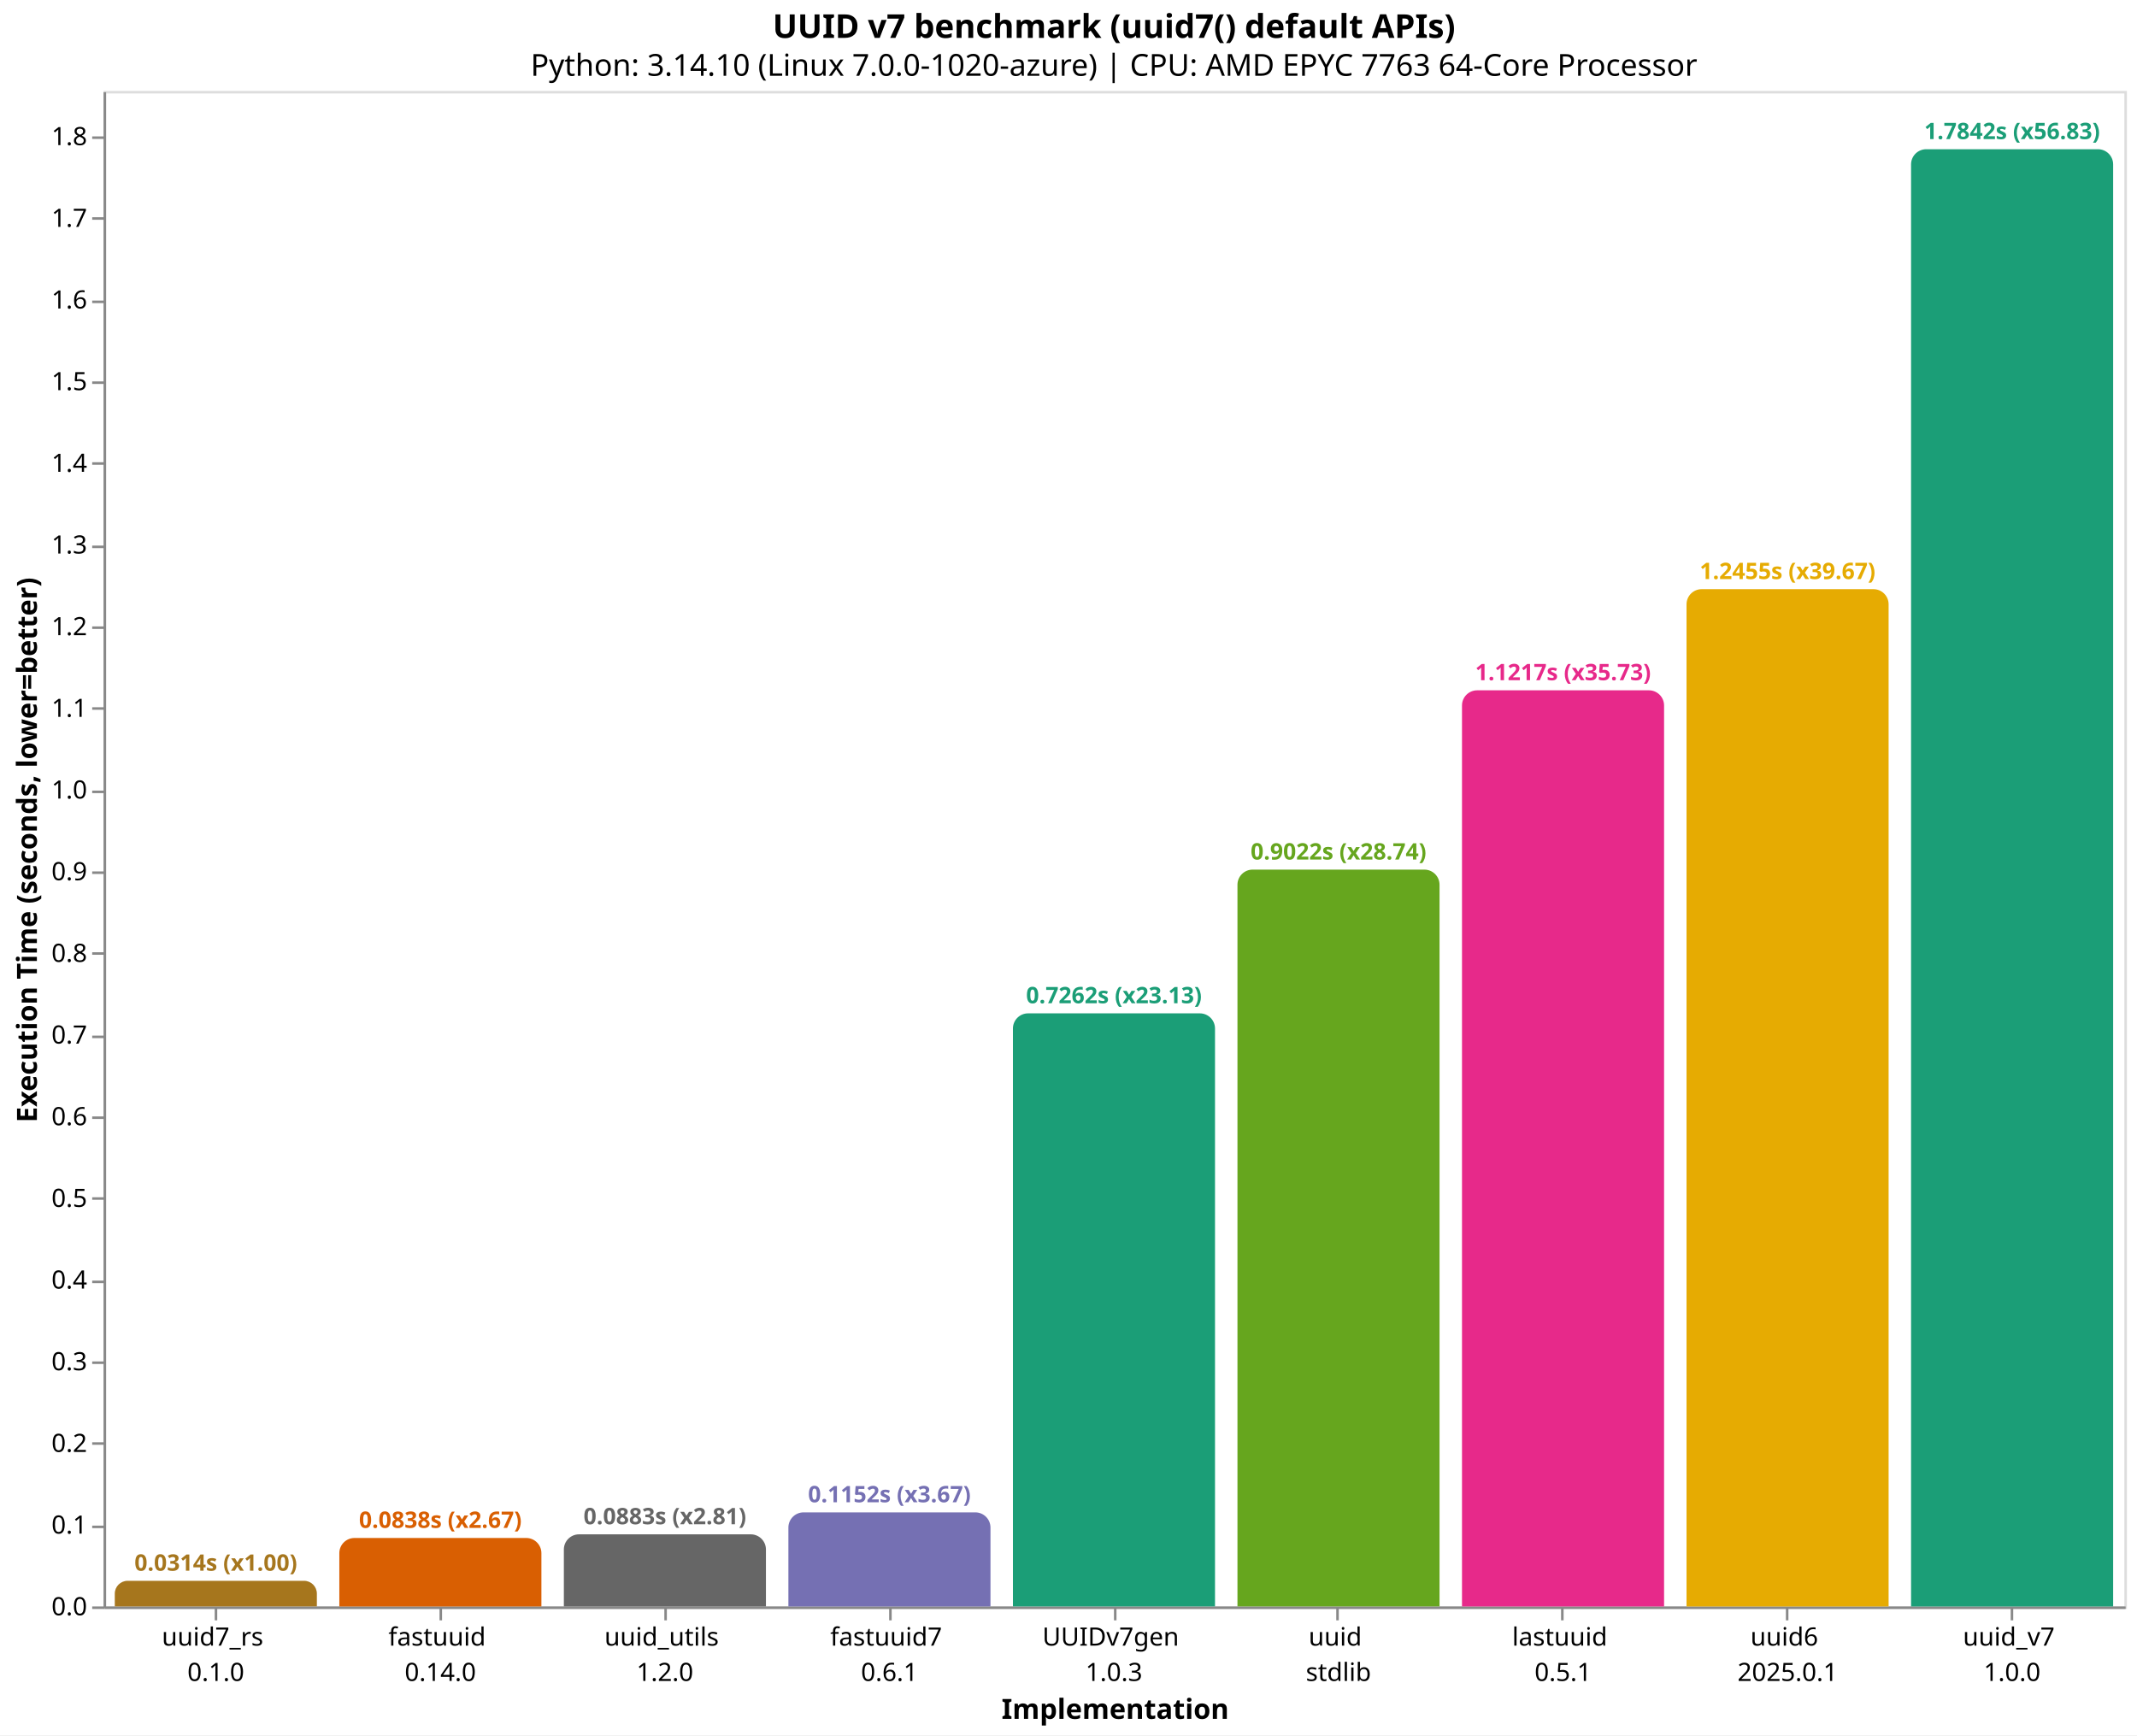
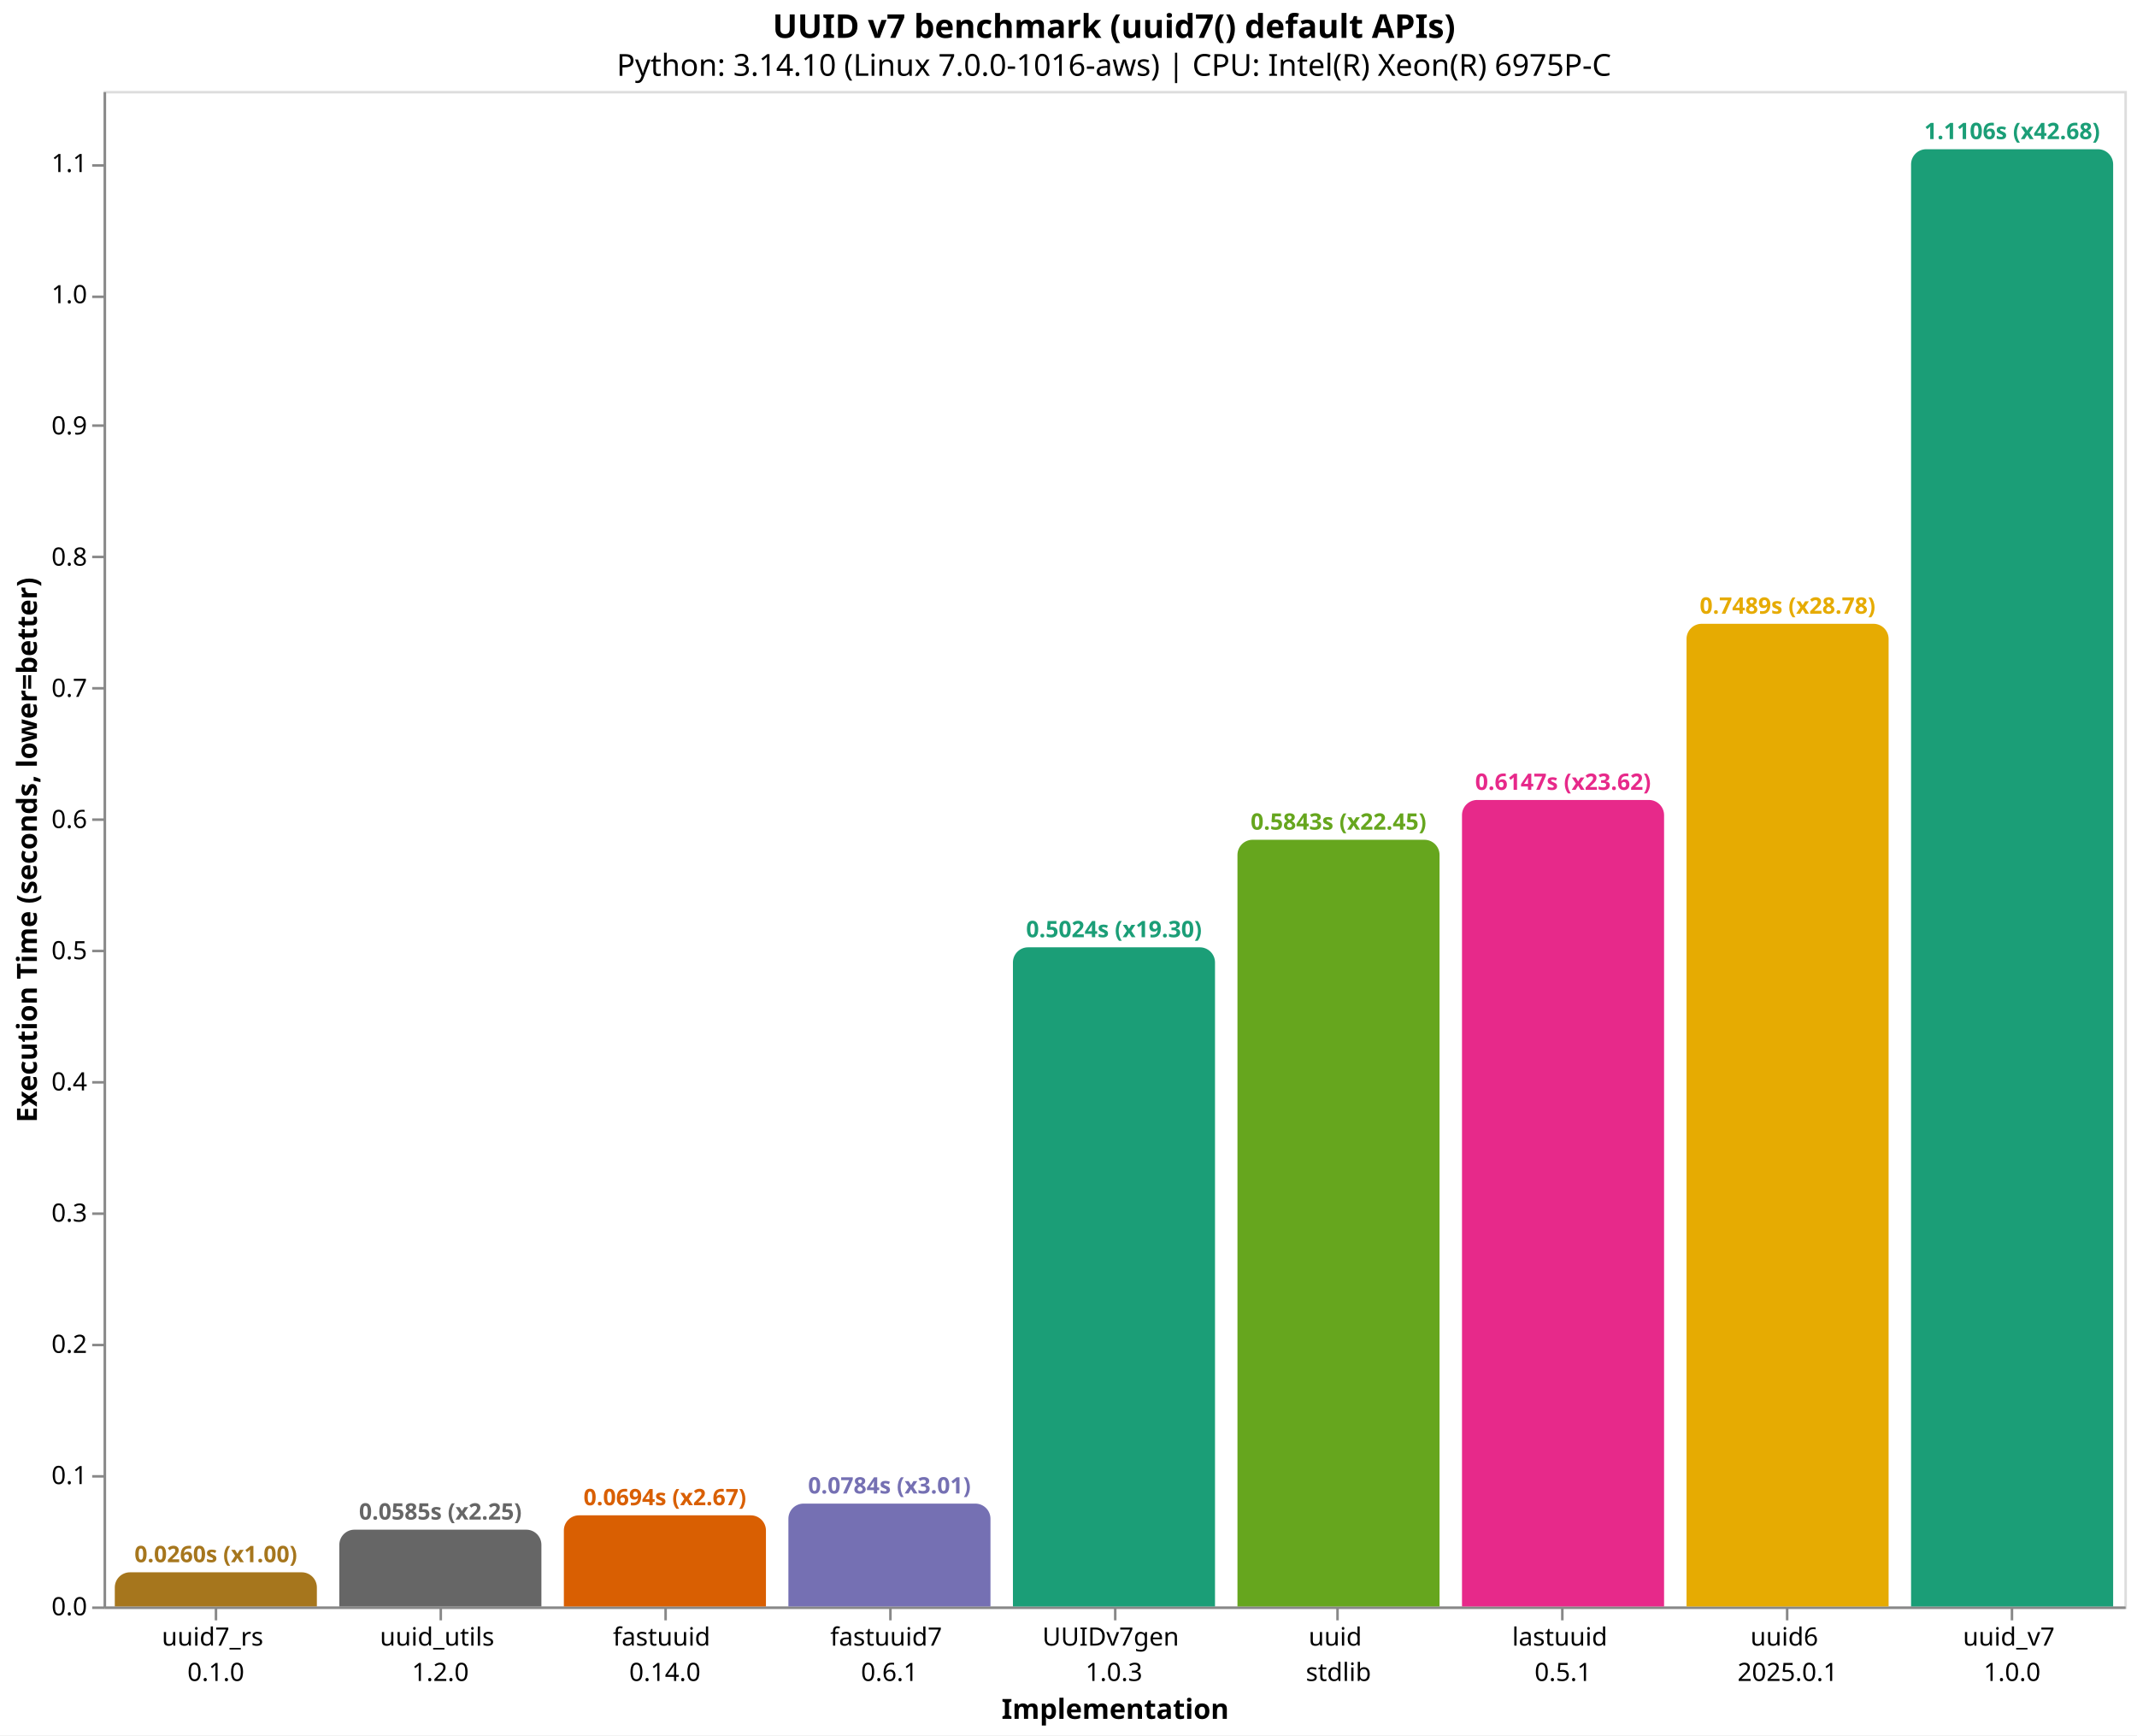
<svg xmlns="http://www.w3.org/2000/svg" version="1.1" class="marks" width="846" height="687" viewBox="0 0 846 687">
  <rect width="846" height="687" fill="white" />
  <g fill="none" stroke-miterlimit="10" transform="translate(41,36)">
    <g class="mark-group role-frame root" role="graphics-object" aria-roledescription="group mark container">
      <g transform="translate(0,0)">
        <path class="background" aria-hidden="true" d="M0.5,0.5h800v600h-800Z" stroke="#ddd" />
        <g>
-           <g class="mark-group role-axis" role="graphics-symbol" aria-roledescription="axis" aria-label="X-axis titled 'Implementation' for a discrete scale with 9 values: uuid7_rs&#10;0.1.0, fastuuid&#10;0.14.0, uuid_utils&#10;1.2.0, fastuuid7&#10;0.6.1, UUIDv7gen&#10;1.0.3, ending with uuid_v7&#10;1.0.0">
+           <g class="mark-group role-axis" role="graphics-symbol" aria-roledescription="axis" aria-label="X-axis titled 'Implementation' for a discrete scale with 9 values: uuid7_rs&#10;0.1.0, uuid_utils&#10;1.2.0, fastuuid&#10;0.14.0, fastuuid7&#10;0.6.1, UUIDv7gen&#10;1.0.3, ending with uuid_v7&#10;1.0.0">
            <g transform="translate(0.5,600.5)">
              <path class="background" aria-hidden="true" d="M0,0h0v0h0Z" pointer-events="none" />
              <g>
                <g class="mark-rule role-axis-tick" pointer-events="none">
                  <line transform="translate(44,0)" x2="0" y2="5" stroke="#888" stroke-width="1" opacity="1" />
                  <line transform="translate(133,0)" x2="0" y2="5" stroke="#888" stroke-width="1" opacity="1" />
                  <line transform="translate(222,0)" x2="0" y2="5" stroke="#888" stroke-width="1" opacity="1" />
                  <line transform="translate(311,0)" x2="0" y2="5" stroke="#888" stroke-width="1" opacity="1" />
                  <line transform="translate(400,0)" x2="0" y2="5" stroke="#888" stroke-width="1" opacity="1" />
                  <line transform="translate(488,0)" x2="0" y2="5" stroke="#888" stroke-width="1" opacity="1" />
                  <line transform="translate(577,0)" x2="0" y2="5" stroke="#888" stroke-width="1" opacity="1" />
                  <line transform="translate(666,0)" x2="0" y2="5" stroke="#888" stroke-width="1" opacity="1" />
                  <line transform="translate(755,0)" x2="0" y2="5" stroke="#888" stroke-width="1" opacity="1" />
                </g>
                <g class="mark-text role-axis-label" pointer-events="none">
                  <text text-anchor="middle" transform="translate(43.94444,15)" font-family="sans-serif" font-size="10px" fill="#000" opacity="1">
                    <tspan>uuid7_rs</tspan>
                    <tspan x="0" dy="14">0.1.0</tspan>
                  </text>
                  <text text-anchor="middle" transform="translate(132.8333,15)" font-family="sans-serif" font-size="10px" fill="#000" opacity="1">
+                     <tspan>uuid_utils</tspan>
+                     <tspan x="0" dy="14">1.2.0</tspan>
+                   </text>
+                   <text text-anchor="middle" transform="translate(221.7222,15)" font-family="sans-serif" font-size="10px" fill="#000" opacity="1">
                    <tspan>fastuuid</tspan>
                    <tspan x="0" dy="14">0.14.0</tspan>
-                   </text>
-                   <text text-anchor="middle" transform="translate(221.7222,15)" font-family="sans-serif" font-size="10px" fill="#000" opacity="1">
-                     <tspan>uuid_utils</tspan>
-                     <tspan x="0" dy="14">1.2.0</tspan>
                  </text>
                  <text text-anchor="middle" transform="translate(310.6111,15)" font-family="sans-serif" font-size="10px" fill="#000" opacity="1">
                    <tspan>fastuuid7</tspan>
                    <tspan x="0" dy="14">0.6.1</tspan>
                  </text>
                  <text text-anchor="middle" transform="translate(399.5,15)" font-family="sans-serif" font-size="10px" fill="#000" opacity="1">
                    <tspan>UUIDv7gen</tspan>
                    <tspan x="0" dy="14">1.0.3</tspan>
                  </text>
                  <text text-anchor="middle" transform="translate(488.3889,15)" font-family="sans-serif" font-size="10px" fill="#000" opacity="1">
                    <tspan>uuid</tspan>
                    <tspan x="0" dy="14">stdlib</tspan>
                  </text>
                  <text text-anchor="middle" transform="translate(577.2778,15)" font-family="sans-serif" font-size="10px" fill="#000" opacity="1">
                    <tspan>lastuuid</tspan>
                    <tspan x="0" dy="14">0.5.1</tspan>
                  </text>
                  <text text-anchor="middle" transform="translate(666.1667,15)" font-family="sans-serif" font-size="10px" fill="#000" opacity="1">
                    <tspan>uuid6</tspan>
                    <tspan x="0" dy="14">2025.0.1</tspan>
                  </text>
                  <text text-anchor="middle" transform="translate(755.0556,15)" font-family="sans-serif" font-size="10px" fill="#000" opacity="1">
                    <tspan>uuid_v7</tspan>
                    <tspan x="0" dy="14">1.0.0</tspan>
                  </text>
                </g>
                <g class="mark-rule role-axis-domain" pointer-events="none">
                  <line transform="translate(0,0)" x2="800" y2="0" stroke="#888" stroke-width="1" opacity="1" />
                </g>
                <g class="mark-text role-axis-title" pointer-events="none">
                  <text text-anchor="middle" transform="translate(400,44)" font-family="sans-serif" font-size="11px" font-weight="bold" fill="#000" opacity="1">Implementation</text>
                </g>
              </g>
              <path class="foreground" aria-hidden="true" d="" pointer-events="none" display="none" />
            </g>
          </g>
-           <g class="mark-group role-axis" role="graphics-symbol" aria-roledescription="axis" aria-label="Y-axis titled 'Execution Time (seconds, lower=better)' for a linear scale with values from 0.0 to 1.9">
+           <g class="mark-group role-axis" role="graphics-symbol" aria-roledescription="axis" aria-label="Y-axis titled 'Execution Time (seconds, lower=better)' for a linear scale with values from 0.0 to 1.2">
            <g transform="translate(0.5,0.5)">
              <path class="background" aria-hidden="true" d="M0,0h0v0h0Z" pointer-events="none" />
              <g>
                <g class="mark-rule role-axis-tick" pointer-events="none">
                  <line transform="translate(0,600)" x2="-5" y2="0" stroke="#888" stroke-width="1" opacity="1" />
-                   <line transform="translate(0,568)" x2="-5" y2="0" stroke="#888" stroke-width="1" opacity="1" />
-                   <line transform="translate(0,535)" x2="-5" y2="0" stroke="#888" stroke-width="1" opacity="1" />
-                   <line transform="translate(0,503)" x2="-5" y2="0" stroke="#888" stroke-width="1" opacity="1" />
-                   <line transform="translate(0,471)" x2="-5" y2="0" stroke="#888" stroke-width="1" opacity="1" />
-                   <line transform="translate(0,438)" x2="-5" y2="0" stroke="#888" stroke-width="1" opacity="1" />
-                   <line transform="translate(0,406)" x2="-5" y2="0" stroke="#888" stroke-width="1" opacity="1" />
-                   <line transform="translate(0,374)" x2="-5" y2="0" stroke="#888" stroke-width="1" opacity="1" />
-                   <line transform="translate(0,341)" x2="-5" y2="0" stroke="#888" stroke-width="1" opacity="1" />
-                   <line transform="translate(0,309)" x2="-5" y2="0" stroke="#888" stroke-width="1" opacity="1" />
-                   <line transform="translate(0,277)" x2="-5" y2="0" stroke="#888" stroke-width="1" opacity="1" />
-                   <line transform="translate(0,244)" x2="-5" y2="0" stroke="#888" stroke-width="1" opacity="1" />
-                   <line transform="translate(0,212)" x2="-5" y2="0" stroke="#888" stroke-width="1" opacity="1" />
-                   <line transform="translate(0,180)" x2="-5" y2="0" stroke="#888" stroke-width="1" opacity="1" />
-                   <line transform="translate(0,147)" x2="-5" y2="0" stroke="#888" stroke-width="1" opacity="1" />
-                   <line transform="translate(0,115)" x2="-5" y2="0" stroke="#888" stroke-width="1" opacity="1" />
-                   <line transform="translate(0,83)" x2="-5" y2="0" stroke="#888" stroke-width="1" opacity="1" />
-                   <line transform="translate(0,50)" x2="-5" y2="0" stroke="#888" stroke-width="1" opacity="1" />
-                   <line transform="translate(0,18)" x2="-5" y2="0" stroke="#888" stroke-width="1" opacity="1" />
+                   <line transform="translate(0,548)" x2="-5" y2="0" stroke="#888" stroke-width="1" opacity="1" />
+                   <line transform="translate(0,496)" x2="-5" y2="0" stroke="#888" stroke-width="1" opacity="1" />
+                   <line transform="translate(0,444)" x2="-5" y2="0" stroke="#888" stroke-width="1" opacity="1" />
+                   <line transform="translate(0,392)" x2="-5" y2="0" stroke="#888" stroke-width="1" opacity="1" />
+                   <line transform="translate(0,340)" x2="-5" y2="0" stroke="#888" stroke-width="1" opacity="1" />
+                   <line transform="translate(0,288)" x2="-5" y2="0" stroke="#888" stroke-width="1" opacity="1" />
+                   <line transform="translate(0,236)" x2="-5" y2="0" stroke="#888" stroke-width="1" opacity="1" />
+                   <line transform="translate(0,184)" x2="-5" y2="0" stroke="#888" stroke-width="1" opacity="1" />
+                   <line transform="translate(0,132)" x2="-5" y2="0" stroke="#888" stroke-width="1" opacity="1" />
+                   <line transform="translate(0,81)" x2="-5" y2="0" stroke="#888" stroke-width="1" opacity="1" />
+                   <line transform="translate(0,29)" x2="-5" y2="0" stroke="#888" stroke-width="1" opacity="1" />
                </g>
                <g class="mark-text role-axis-label" pointer-events="none">
                  <text text-anchor="end" transform="translate(-7,603)" font-family="sans-serif" font-size="10px" fill="#000" opacity="1">0.0</text>
-                   <text text-anchor="end" transform="translate(-7,570.6648)" font-family="sans-serif" font-size="10px" fill="#000" opacity="1">0.1</text>
-                   <text text-anchor="end" transform="translate(-7,538.3296)" font-family="sans-serif" font-size="10px" fill="#000" opacity="1">0.2</text>
-                   <text text-anchor="end" transform="translate(-7,505.9945)" font-family="sans-serif" font-size="10px" fill="#000" opacity="1">0.3</text>
-                   <text text-anchor="end" transform="translate(-7,473.6593)" font-family="sans-serif" font-size="10px" fill="#000" opacity="1">0.4</text>
-                   <text text-anchor="end" transform="translate(-7,441.3241)" font-family="sans-serif" font-size="10px" fill="#000" opacity="1">0.5</text>
-                   <text text-anchor="end" transform="translate(-7,408.9889)" font-family="sans-serif" font-size="10px" fill="#000" opacity="1">0.6</text>
-                   <text text-anchor="end" transform="translate(-7,376.6537)" font-family="sans-serif" font-size="10px" fill="#000" opacity="1">0.7</text>
-                   <text text-anchor="end" transform="translate(-7,344.3186)" font-family="sans-serif" font-size="10px" fill="#000" opacity="1">0.8</text>
-                   <text text-anchor="end" transform="translate(-7,311.9834)" font-family="sans-serif" font-size="10px" fill="#000" opacity="1">0.9</text>
-                   <text text-anchor="end" transform="translate(-7,279.6482)" font-family="sans-serif" font-size="10px" fill="#000" opacity="1">1.0</text>
-                   <text text-anchor="end" transform="translate(-7,247.313)" font-family="sans-serif" font-size="10px" fill="#000" opacity="1">1.1</text>
-                   <text text-anchor="end" transform="translate(-7,214.9778)" font-family="sans-serif" font-size="10px" fill="#000" opacity="1">1.2</text>
-                   <text text-anchor="end" transform="translate(-7,182.6426)" font-family="sans-serif" font-size="10px" fill="#000" opacity="1">1.3</text>
-                   <text text-anchor="end" transform="translate(-7,150.3075)" font-family="sans-serif" font-size="10px" fill="#000" opacity="1">1.4</text>
-                   <text text-anchor="end" transform="translate(-7,117.9723)" font-family="sans-serif" font-size="10px" fill="#000" opacity="1">1.5</text>
-                   <text text-anchor="end" transform="translate(-7,85.63711)" font-family="sans-serif" font-size="10px" fill="#000" opacity="1">1.6</text>
-                   <text text-anchor="end" transform="translate(-7,53.30192)" font-family="sans-serif" font-size="10px" fill="#000" opacity="1">1.7</text>
-                   <text text-anchor="end" transform="translate(-7,20.96674)" font-family="sans-serif" font-size="10px" fill="#000" opacity="1">1.8</text>
+                   <text text-anchor="end" transform="translate(-7,551.0543)" font-family="sans-serif" font-size="10px" fill="#000" opacity="1">0.1</text>
+                   <text text-anchor="end" transform="translate(-7,499.1086)" font-family="sans-serif" font-size="10px" fill="#000" opacity="1">0.2</text>
+                   <text text-anchor="end" transform="translate(-7,447.1629)" font-family="sans-serif" font-size="10px" fill="#000" opacity="1">0.3</text>
+                   <text text-anchor="end" transform="translate(-7,395.2172)" font-family="sans-serif" font-size="10px" fill="#000" opacity="1">0.4</text>
+                   <text text-anchor="end" transform="translate(-7,343.2715)" font-family="sans-serif" font-size="10px" fill="#000" opacity="1">0.5</text>
+                   <text text-anchor="end" transform="translate(-7,291.3258)" font-family="sans-serif" font-size="10px" fill="#000" opacity="1">0.6</text>
+                   <text text-anchor="end" transform="translate(-7,239.3801)" font-family="sans-serif" font-size="10px" fill="#000" opacity="1">0.7</text>
+                   <text text-anchor="end" transform="translate(-7,187.4344)" font-family="sans-serif" font-size="10px" fill="#000" opacity="1">0.8</text>
+                   <text text-anchor="end" transform="translate(-7,135.4886)" font-family="sans-serif" font-size="10px" fill="#000" opacity="1">0.9</text>
+                   <text text-anchor="end" transform="translate(-7,83.54294)" font-family="sans-serif" font-size="10px" fill="#000" opacity="1">1.0</text>
+                   <text text-anchor="end" transform="translate(-7,31.59724)" font-family="sans-serif" font-size="10px" fill="#000" opacity="1">1.1</text>
                </g>
                <g class="mark-rule role-axis-domain" pointer-events="none">
                  <line transform="translate(0,600)" x2="0" y2="-600" stroke="#888" stroke-width="1" opacity="1" />
                </g>
                <g class="mark-text role-axis-title" pointer-events="none">
                  <text text-anchor="middle" transform="translate(-24.90137,300) rotate(-90) translate(0,-2)" font-family="sans-serif" font-size="11px" font-weight="bold" fill="#000" opacity="1">Execution Time (seconds, lower=better)</text>
                </g>
              </g>
              <path class="foreground" aria-hidden="true" d="" pointer-events="none" display="none" />
            </g>
          </g>
          <g class="mark-group role-scope" role="graphics-object" aria-roledescription="group mark container">
-             <g transform="translate(4.444444,589.8486)">
-               <path class="background" aria-hidden="true" d="M5.076,0L74.924,0C77.726,0,80,2.274,80,5.076L80,10.151C80,10.151,80,10.151,80,10.151L0,10.151C0,10.151,0,10.151,0,10.151L0,5.076C0,2.274,2.274,0,5.076,0Z" />
+             <g transform="translate(4.444444,586.4826)">
+               <path class="background" aria-hidden="true" d="M6,0L74,0C77.311,0,80,2.689,80,6L80,13.517C80,13.517,80,13.517,80,13.517L0,13.517C0,13.517,0,13.517,0,13.517L0,6C0,2.689,2.689,0,6,0Z" />
              <g clip-path="url(#clip1)">
                <g class="mark-group role-scope" role="graphics-object" aria-roledescription="group mark container">
-                   <g transform="translate(0,-589.8486)">
-                     <path class="background" aria-hidden="true" d="M0,0h80v0h-80Z" />
-                     <g>
-                       <g class="mark-rect role-mark layer_0_marks" role="graphics-object" aria-roledescription="rect mark container">
-                         <path aria-label="Implementation: uuid7_rs&#10;0.1.0; Execution Time (seconds, lower=better): 0.031394205; implementation: uuid7_rs; Execution Time (s): 0.0314; Slowdown: 1.00" role="graphics-symbol" aria-roledescription="bar" d="M0,589.849h80v10.151h-80Z" fill="#a6761d" />
-                       </g>
-                     </g>
-                     <path class="foreground" aria-hidden="true" d="" display="none" />
-                   </g>
-                 </g>
-               </g>
-               <path class="foreground" aria-hidden="true" d="" display="none" />
-             </g>
-             <g transform="translate(93.33333,572.8943)">
-               <path class="background" aria-hidden="true" d="M6,0L74,0C77.311,0,80,2.689,80,6L80,27.106C80,27.106,80,27.106,80,27.106L0,27.106C0,27.106,0,27.106,0,27.106L0,6C0,2.689,2.689,0,6,0Z" />
+                   <g transform="translate(0,-586.4826)">
+                     <path class="background" aria-hidden="true" d="M0,0h80v0h-80Z" />
+                     <g>
+                       <g class="mark-rect role-mark layer_0_marks" role="graphics-object" aria-roledescription="rect mark container">
+                         <path aria-label="Implementation: uuid7_rs&#10;0.1.0; Execution Time (seconds, lower=better): 0.026022143; implementation: uuid7_rs; Execution Time (s): 0.0260; Slowdown: 1.00" role="graphics-symbol" aria-roledescription="bar" d="M0,586.483h80v13.517h-80Z" fill="#a6761d" />
+                       </g>
+                     </g>
+                     <path class="foreground" aria-hidden="true" d="" display="none" />
+                   </g>
+                 </g>
+               </g>
+               <path class="foreground" aria-hidden="true" d="" display="none" />
+             </g>
+             <g transform="translate(93.33333,569.6044)">
+               <path class="background" aria-hidden="true" d="M6,0L74,0C77.311,0,80,2.689,80,6L80,30.396C80,30.396,80,30.396,80,30.396L0,30.396C0,30.396,0,30.396,0,30.396L0,6C0,2.689,2.689,0,6,0Z" />
              <g clip-path="url(#clip2)">
                <g class="mark-group role-scope" role="graphics-object" aria-roledescription="group mark container">
-                   <g transform="translate(0,-572.8943)">
-                     <path class="background" aria-hidden="true" d="M0,0h80v0h-80Z" />
-                     <g>
-                       <g class="mark-rect role-mark layer_0_marks" role="graphics-object" aria-roledescription="rect mark container">
-                         <path aria-label="Implementation: fastuuid&#10;0.14.0; Execution Time (seconds, lower=better): 0.083827369; implementation: fastuuid; Execution Time (s): 0.0838; Slowdown: 2.67" role="graphics-symbol" aria-roledescription="bar" d="M0,572.894h80v27.106h-80Z" fill="#d95f02" />
-                       </g>
-                     </g>
-                     <path class="foreground" aria-hidden="true" d="" display="none" />
-                   </g>
-                 </g>
-               </g>
-               <path class="foreground" aria-hidden="true" d="" display="none" />
-             </g>
-             <g transform="translate(182.2222,571.4523)">
-               <path class="background" aria-hidden="true" d="M6,0L74,0C77.311,0,80,2.689,80,6L80,28.548C80,28.548,80,28.548,80,28.548L0,28.548C0,28.548,0,28.548,0,28.548L0,6C0,2.689,2.689,0,6,0Z" />
+                   <g transform="translate(0,-569.6044)">
+                     <path class="background" aria-hidden="true" d="M0,0h80v0h-80Z" />
+                     <g>
+                       <g class="mark-rect role-mark layer_0_marks" role="graphics-object" aria-roledescription="rect mark container">
+                         <path aria-label="Implementation: uuid_utils&#10;1.2.0; Execution Time (seconds, lower=better): 0.058514211; implementation: uuid_utils; Execution Time (s): 0.0585; Slowdown: 2.25" role="graphics-symbol" aria-roledescription="bar" d="M0,569.604h80v30.396h-80Z" fill="#666666" />
+                       </g>
+                     </g>
+                     <path class="foreground" aria-hidden="true" d="" display="none" />
+                   </g>
+                 </g>
+               </g>
+               <path class="foreground" aria-hidden="true" d="" display="none" />
+             </g>
+             <g transform="translate(182.2222,563.9269)">
+               <path class="background" aria-hidden="true" d="M6,0L74,0C77.311,0,80,2.689,80,6L80,36.073C80,36.073,80,36.073,80,36.073L0,36.073C0,36.073,0,36.073,0,36.073L0,6C0,2.689,2.689,0,6,0Z" />
              <g clip-path="url(#clip3)">
                <g class="mark-group role-scope" role="graphics-object" aria-roledescription="group mark container">
-                   <g transform="translate(0,-571.4523)">
-                     <path class="background" aria-hidden="true" d="M0,0h80v0h-80Z" />
-                     <g>
-                       <g class="mark-rect role-mark layer_0_marks" role="graphics-object" aria-roledescription="rect mark container">
-                         <path aria-label="Implementation: uuid_utils&#10;1.2.0; Execution Time (seconds, lower=better): 0.08828682; implementation: uuid_utils; Execution Time (s): 0.0883; Slowdown: 2.81" role="graphics-symbol" aria-roledescription="bar" d="M0,571.452h80v28.548h-80Z" fill="#666666" />
-                       </g>
-                     </g>
-                     <path class="foreground" aria-hidden="true" d="" display="none" />
-                   </g>
-                 </g>
-               </g>
-               <path class="foreground" aria-hidden="true" d="" display="none" />
-             </g>
-             <g transform="translate(271.1111,562.7563)">
-               <path class="background" aria-hidden="true" d="M6,0L74,0C77.311,0,80,2.689,80,6L80,37.244C80,37.244,80,37.244,80,37.244L0,37.244C0,37.244,0,37.244,0,37.244L0,6C0,2.689,2.689,0,6,0Z" />
+                   <g transform="translate(0,-563.9269)">
+                     <path class="background" aria-hidden="true" d="M0,0h80v0h-80Z" />
+                     <g>
+                       <g class="mark-rect role-mark layer_0_marks" role="graphics-object" aria-roledescription="rect mark container">
+                         <path aria-label="Implementation: fastuuid&#10;0.14.0; Execution Time (seconds, lower=better): 0.069443813; implementation: fastuuid; Execution Time (s): 0.0694; Slowdown: 2.67" role="graphics-symbol" aria-roledescription="bar" d="M0,563.927h80v36.073h-80Z" fill="#d95f02" />
+                       </g>
+                     </g>
+                     <path class="foreground" aria-hidden="true" d="" display="none" />
+                   </g>
+                 </g>
+               </g>
+               <path class="foreground" aria-hidden="true" d="" display="none" />
+             </g>
+             <g transform="translate(271.1111,559.2825)">
+               <path class="background" aria-hidden="true" d="M6,0L74,0C77.311,0,80,2.689,80,6L80,40.718C80,40.718,80,40.718,80,40.718L0,40.718C0,40.718,0,40.718,0,40.718L0,6C0,2.689,2.689,0,6,0Z" />
              <g clip-path="url(#clip4)">
                <g class="mark-group role-scope" role="graphics-object" aria-roledescription="group mark container">
-                   <g transform="translate(0,-562.7563)">
-                     <path class="background" aria-hidden="true" d="M0,0h80v0h-80Z" />
-                     <g>
-                       <g class="mark-rect role-mark layer_0_marks" role="graphics-object" aria-roledescription="rect mark container">
-                         <path aria-label="Implementation: fastuuid7&#10;0.6.1; Execution Time (seconds, lower=better): 0.115180226; implementation: fastuuid7; Execution Time (s): 0.1152; Slowdown: 3.67" role="graphics-symbol" aria-roledescription="bar" d="M0,562.756h80v37.244h-80Z" fill="#7570b3" />
-                       </g>
-                     </g>
-                     <path class="foreground" aria-hidden="true" d="" display="none" />
-                   </g>
-                 </g>
-               </g>
-               <path class="foreground" aria-hidden="true" d="" display="none" />
-             </g>
-             <g transform="translate(360,365.1916)">
-               <path class="background" aria-hidden="true" d="M6,0L74,0C77.311,0,80,2.689,80,6L80,234.808C80,234.808,80,234.808,80,234.808L0,234.808C0,234.808,0,234.808,0,234.808L0,6C0,2.689,2.689,0,6,0Z" />
+                   <g transform="translate(0,-559.2825)">
+                     <path class="background" aria-hidden="true" d="M0,0h80v0h-80Z" />
+                     <g>
+                       <g class="mark-rect role-mark layer_0_marks" role="graphics-object" aria-roledescription="rect mark container">
+                         <path aria-label="Implementation: fastuuid7&#10;0.6.1; Execution Time (seconds, lower=better): 0.07838473; implementation: fastuuid7; Execution Time (s): 0.0784; Slowdown: 3.01" role="graphics-symbol" aria-roledescription="bar" d="M0,559.282h80v40.718h-80Z" fill="#7570b3" />
+                       </g>
+                     </g>
+                     <path class="foreground" aria-hidden="true" d="" display="none" />
+                   </g>
+                 </g>
+               </g>
+               <path class="foreground" aria-hidden="true" d="" display="none" />
+             </g>
+             <g transform="translate(360,339.0482)">
+               <path class="background" aria-hidden="true" d="M6,0L74,0C77.311,0,80,2.689,80,6L80,260.952C80,260.952,80,260.952,80,260.952L0,260.952C0,260.952,0,260.952,0,260.952L0,6C0,2.689,2.689,0,6,0Z" />
              <g clip-path="url(#clip5)">
                <g class="mark-group role-scope" role="graphics-object" aria-roledescription="group mark container">
-                   <g transform="translate(0,-365.1916)">
-                     <path class="background" aria-hidden="true" d="M0,0h80v0h-80Z" />
-                     <g>
-                       <g class="mark-rect role-mark layer_0_marks" role="graphics-object" aria-roledescription="rect mark container">
-                         <path aria-label="Implementation: UUIDv7gen&#10;1.0.3; Execution Time (seconds, lower=better): 0.726170177; implementation: UUIDv7gen; Execution Time (s): 0.7262; Slowdown: 23.13" role="graphics-symbol" aria-roledescription="bar" d="M0,365.192h80v234.808h-80Z" fill="#1b9e77" />
-                       </g>
-                     </g>
-                     <path class="foreground" aria-hidden="true" d="" display="none" />
-                   </g>
-                 </g>
-               </g>
-               <path class="foreground" aria-hidden="true" d="" display="none" />
-             </g>
-             <g transform="translate(448.8889,308.2846)">
-               <path class="background" aria-hidden="true" d="M6,0L74,0C77.311,0,80,2.689,80,6L80,291.715C80,291.715,80,291.715,80,291.715L0,291.715C0,291.715,0,291.715,0,291.715L0,6C0,2.689,2.689,0,6,0Z" />
+                   <g transform="translate(0,-339.0482)">
+                     <path class="background" aria-hidden="true" d="M0,0h80v0h-80Z" />
+                     <g>
+                       <g class="mark-rect role-mark layer_0_marks" role="graphics-object" aria-roledescription="rect mark container">
+                         <path aria-label="Implementation: UUIDv7gen&#10;1.0.3; Execution Time (seconds, lower=better): 0.502354844; implementation: UUIDv7gen; Execution Time (s): 0.5024; Slowdown: 19.30" role="graphics-symbol" aria-roledescription="bar" d="M0,339.048h80v260.952h-80Z" fill="#1b9e77" />
+                       </g>
+                     </g>
+                     <path class="foreground" aria-hidden="true" d="" display="none" />
+                   </g>
+                 </g>
+               </g>
+               <path class="foreground" aria-hidden="true" d="" display="none" />
+             </g>
+             <g transform="translate(448.8889,296.4703)">
+               <path class="background" aria-hidden="true" d="M6,0L74,0C77.311,0,80,2.689,80,6L80,303.53C80,303.53,80,303.53,80,303.53L0,303.53C0,303.53,0,303.53,0,303.53L0,6C0,2.689,2.689,0,6,0Z" />
              <g clip-path="url(#clip6)">
                <g class="mark-group role-scope" role="graphics-object" aria-roledescription="group mark container">
-                   <g transform="translate(0,-308.2846)">
-                     <path class="background" aria-hidden="true" d="M0,0h80v0h-80Z" />
-                     <g>
-                       <g class="mark-rect role-mark layer_0_marks" role="graphics-object" aria-roledescription="rect mark container">
-                         <path aria-label="Implementation: uuid&#10;stdlib; Execution Time (seconds, lower=better): 0.902160936; implementation: uuid; Execution Time (s): 0.9022; Slowdown: 28.74" role="graphics-symbol" aria-roledescription="bar" d="M0,308.285h80v291.715h-80Z" fill="#66a61e" />
-                       </g>
-                     </g>
-                     <path class="foreground" aria-hidden="true" d="" display="none" />
-                   </g>
-                 </g>
-               </g>
-               <path class="foreground" aria-hidden="true" d="" display="none" />
-             </g>
-             <g transform="translate(537.7778,237.2991)">
-               <path class="background" aria-hidden="true" d="M6,0L74,0C77.311,0,80,2.689,80,6L80,362.701C80,362.701,80,362.701,80,362.701L0,362.701C0,362.701,0,362.701,0,362.701L0,6C0,2.689,2.689,0,6,0Z" />
+                   <g transform="translate(0,-296.4703)">
+                     <path class="background" aria-hidden="true" d="M0,0h80v0h-80Z" />
+                     <g>
+                       <g class="mark-rect role-mark layer_0_marks" role="graphics-object" aria-roledescription="rect mark container">
+                         <path aria-label="Implementation: uuid&#10;stdlib; Execution Time (seconds, lower=better): 0.584320993; implementation: uuid; Execution Time (s): 0.5843; Slowdown: 22.45" role="graphics-symbol" aria-roledescription="bar" d="M0,296.47h80v303.53h-80Z" fill="#66a61e" />
+                       </g>
+                     </g>
+                     <path class="foreground" aria-hidden="true" d="" display="none" />
+                   </g>
+                 </g>
+               </g>
+               <path class="foreground" aria-hidden="true" d="" display="none" />
+             </g>
+             <g transform="translate(537.7778,280.7122)">
+               <path class="background" aria-hidden="true" d="M6,0L74,0C77.311,0,80,2.689,80,6L80,319.288C80,319.288,80,319.288,80,319.288L0,319.288C0,319.288,0,319.288,0,319.288L0,6C0,2.689,2.689,0,6,0Z" />
              <g clip-path="url(#clip7)">
                <g class="mark-group role-scope" role="graphics-object" aria-roledescription="group mark container">
-                   <g transform="translate(0,-237.2991)">
-                     <path class="background" aria-hidden="true" d="M0,0h80v0h-80Z" />
-                     <g>
-                       <g class="mark-rect role-mark layer_0_marks" role="graphics-object" aria-roledescription="rect mark container">
-                         <path aria-label="Implementation: lastuuid&#10;0.5.1; Execution Time (seconds, lower=better): 1.121691243; implementation: lastuuid; Execution Time (s): 1.1217; Slowdown: 35.73" role="graphics-symbol" aria-roledescription="bar" d="M0,237.299h80v362.701h-80Z" fill="#e7298a" />
-                       </g>
-                     </g>
-                     <path class="foreground" aria-hidden="true" d="" display="none" />
-                   </g>
-                 </g>
-               </g>
-               <path class="foreground" aria-hidden="true" d="" display="none" />
-             </g>
-             <g transform="translate(626.6667,197.2519)">
-               <path class="background" aria-hidden="true" d="M6,0L74,0C77.311,0,80,2.689,80,6L80,402.748C80,402.748,80,402.748,80,402.748L0,402.748C0,402.748,0,402.748,0,402.748L0,6C0,2.689,2.689,0,6,0Z" />
+                   <g transform="translate(0,-280.7122)">
+                     <path class="background" aria-hidden="true" d="M0,0h80v0h-80Z" />
+                     <g>
+                       <g class="mark-rect role-mark layer_0_marks" role="graphics-object" aria-roledescription="rect mark container">
+                         <path aria-label="Implementation: lastuuid&#10;0.5.1; Execution Time (seconds, lower=better): 0.614656808; implementation: lastuuid; Execution Time (s): 0.6147; Slowdown: 23.62" role="graphics-symbol" aria-roledescription="bar" d="M0,280.712h80v319.288h-80Z" fill="#e7298a" />
+                       </g>
+                     </g>
+                     <path class="foreground" aria-hidden="true" d="" display="none" />
+                   </g>
+                 </g>
+               </g>
+               <path class="foreground" aria-hidden="true" d="" display="none" />
+             </g>
+             <g transform="translate(626.6667,210.9602)">
+               <path class="background" aria-hidden="true" d="M6,0L74,0C77.311,0,80,2.689,80,6L80,389.04C80,389.04,80,389.04,80,389.04L0,389.04C0,389.04,0,389.04,0,389.04L0,6C0,2.689,2.689,0,6,0Z" />
              <g clip-path="url(#clip8)">
                <g class="mark-group role-scope" role="graphics-object" aria-roledescription="group mark container">
-                   <g transform="translate(0,-197.2519)">
-                     <path class="background" aria-hidden="true" d="M0,0h80v0h-80Z" />
-                     <g>
-                       <g class="mark-rect role-mark layer_0_marks" role="graphics-object" aria-roledescription="rect mark container">
-                         <path aria-label="Implementation: uuid6&#10;2025.0.1; Execution Time (seconds, lower=better): 1.24554164; implementation: uuid6; Execution Time (s): 1.2455; Slowdown: 39.67" role="graphics-symbol" aria-roledescription="bar" d="M0,197.252h80v402.748h-80Z" fill="#e6ab02" />
+                   <g transform="translate(0,-210.9602)">
+                     <path class="background" aria-hidden="true" d="M0,0h80v0h-80Z" />
+                     <g>
+                       <g class="mark-rect role-mark layer_0_marks" role="graphics-object" aria-roledescription="rect mark container">
+                         <path aria-label="Implementation: uuid6&#10;2025.0.1; Execution Time (seconds, lower=better): 0.74893546; implementation: uuid6; Execution Time (s): 0.7489; Slowdown: 28.78" role="graphics-symbol" aria-roledescription="bar" d="M0,210.96h80v389.04h-80Z" fill="#e6ab02" />
                      </g>
                    </g>
                    <path class="foreground" aria-hidden="true" d="" display="none" />
                  </g>
                </g>
              </g>
              <path class="foreground" aria-hidden="true" d="" display="none" />
            </g>
            <g transform="translate(715.5556,23.07692)">
              <path class="background" aria-hidden="true" d="M6,0L74,0C77.311,0,80,2.689,80,6L80,576.923C80,576.923,80,576.923,80,576.923L0,576.923C0,576.923,0,576.923,0,576.923L0,6C0,2.689,2.689,0,6,0Z" />
              <g clip-path="url(#clip9)">
                <g class="mark-group role-scope" role="graphics-object" aria-roledescription="group mark container">
                  <g transform="translate(0,-23.07692)">
                    <path class="background" aria-hidden="true" d="M0,0h80v0h-80Z" />
                    <g>
                      <g class="mark-rect role-mark layer_0_marks" role="graphics-object" aria-roledescription="rect mark container">
-                         <path aria-label="Implementation: uuid_v7&#10;1.0.0; Execution Time (seconds, lower=better): 1.784196225; implementation: uuid_v7; Execution Time (s): 1.7842; Slowdown: 56.83" role="graphics-symbol" aria-roledescription="bar" d="M0,23.077h80v576.923h-80Z" fill="#1b9e77" />
+                         <path aria-label="Implementation: uuid_v7&#10;1.0.0; Execution Time (seconds, lower=better): 1.110627087; implementation: uuid_v7; Execution Time (s): 1.1106; Slowdown: 42.68" role="graphics-symbol" aria-roledescription="bar" d="M0,23.077h80v576.923h-80Z" fill="#1b9e77" />
                      </g>
                    </g>
                    <path class="foreground" aria-hidden="true" d="" display="none" />
                  </g>
                </g>
              </g>
              <path class="foreground" aria-hidden="true" d="" display="none" />
            </g>
          </g>
          <g class="mark-text role-mark layer_1_marks" role="graphics-object" aria-roledescription="text mark container">
-             <text aria-label="Implementation: uuid7_rs&#10;0.1.0; Execution Time (seconds, lower=better): 0.031394205; implementation: uuid7_rs; label: 0.0314s (x1.00); Execution Time (s): 0.0314; Slowdown: 1.00" role="graphics-symbol" aria-roledescription="text mark" text-anchor="middle" transform="translate(44.44444,585.8486)" font-family="sans-serif" font-size="9px" font-weight="bold" fill="#a6761d">0.0314s (x1.00)</text>
-             <text aria-label="Implementation: fastuuid&#10;0.14.0; Execution Time (seconds, lower=better): 0.083827369; implementation: fastuuid; label: 0.0838s (x2.67); Execution Time (s): 0.0838; Slowdown: 2.67" role="graphics-symbol" aria-roledescription="text mark" text-anchor="middle" transform="translate(133.3333,568.8943)" font-family="sans-serif" font-size="9px" font-weight="bold" fill="#d95f02">0.0838s (x2.67)</text>
-             <text aria-label="Implementation: uuid_utils&#10;1.2.0; Execution Time (seconds, lower=better): 0.08828682; implementation: uuid_utils; label: 0.0883s (x2.81); Execution Time (s): 0.0883; Slowdown: 2.81" role="graphics-symbol" aria-roledescription="text mark" text-anchor="middle" transform="translate(222.2222,567.4523)" font-family="sans-serif" font-size="9px" font-weight="bold" fill="#666666">0.0883s (x2.81)</text>
-             <text aria-label="Implementation: fastuuid7&#10;0.6.1; Execution Time (seconds, lower=better): 0.115180226; implementation: fastuuid7; label: 0.1152s (x3.67); Execution Time (s): 0.1152; Slowdown: 3.67" role="graphics-symbol" aria-roledescription="text mark" text-anchor="middle" transform="translate(311.1111,558.7563)" font-family="sans-serif" font-size="9px" font-weight="bold" fill="#7570b3">0.1152s (x3.67)</text>
-             <text aria-label="Implementation: UUIDv7gen&#10;1.0.3; Execution Time (seconds, lower=better): 0.726170177; implementation: UUIDv7gen; label: 0.7262s (x23.13); Execution Time (s): 0.7262; Slowdown: 23.13" role="graphics-symbol" aria-roledescription="text mark" text-anchor="middle" transform="translate(400,361.1916)" font-family="sans-serif" font-size="9px" font-weight="bold" fill="#1b9e77">0.7262s (x23.13)</text>
-             <text aria-label="Implementation: uuid&#10;stdlib; Execution Time (seconds, lower=better): 0.902160936; implementation: uuid; label: 0.9022s (x28.74); Execution Time (s): 0.9022; Slowdown: 28.74" role="graphics-symbol" aria-roledescription="text mark" text-anchor="middle" transform="translate(488.8889,304.2846)" font-family="sans-serif" font-size="9px" font-weight="bold" fill="#66a61e">0.9022s (x28.74)</text>
-             <text aria-label="Implementation: lastuuid&#10;0.5.1; Execution Time (seconds, lower=better): 1.121691243; implementation: lastuuid; label: 1.1217s (x35.73); Execution Time (s): 1.1217; Slowdown: 35.73" role="graphics-symbol" aria-roledescription="text mark" text-anchor="middle" transform="translate(577.7778,233.2991)" font-family="sans-serif" font-size="9px" font-weight="bold" fill="#e7298a">1.1217s (x35.73)</text>
-             <text aria-label="Implementation: uuid6&#10;2025.0.1; Execution Time (seconds, lower=better): 1.24554164; implementation: uuid6; label: 1.2455s (x39.67); Execution Time (s): 1.2455; Slowdown: 39.67" role="graphics-symbol" aria-roledescription="text mark" text-anchor="middle" transform="translate(666.6667,193.2519)" font-family="sans-serif" font-size="9px" font-weight="bold" fill="#e6ab02">1.2455s (x39.67)</text>
-             <text aria-label="Implementation: uuid_v7&#10;1.0.0; Execution Time (seconds, lower=better): 1.784196225; implementation: uuid_v7; label: 1.7842s (x56.83); Execution Time (s): 1.7842; Slowdown: 56.83" role="graphics-symbol" aria-roledescription="text mark" text-anchor="middle" transform="translate(755.5556,19.07692)" font-family="sans-serif" font-size="9px" font-weight="bold" fill="#1b9e77">1.7842s (x56.83)</text>
+             <text aria-label="Implementation: uuid7_rs&#10;0.1.0; Execution Time (seconds, lower=better): 0.026022143; implementation: uuid7_rs; label: 0.0260s (x1.00); Execution Time (s): 0.0260; Slowdown: 1.00" role="graphics-symbol" aria-roledescription="text mark" text-anchor="middle" transform="translate(44.44444,582.4826)" font-family="sans-serif" font-size="9px" font-weight="bold" fill="#a6761d">0.0260s (x1.00)</text>
+             <text aria-label="Implementation: uuid_utils&#10;1.2.0; Execution Time (seconds, lower=better): 0.058514211; implementation: uuid_utils; label: 0.0585s (x2.25); Execution Time (s): 0.0585; Slowdown: 2.25" role="graphics-symbol" aria-roledescription="text mark" text-anchor="middle" transform="translate(133.3333,565.6044)" font-family="sans-serif" font-size="9px" font-weight="bold" fill="#666666">0.0585s (x2.25)</text>
+             <text aria-label="Implementation: fastuuid&#10;0.14.0; Execution Time (seconds, lower=better): 0.069443813; implementation: fastuuid; label: 0.0694s (x2.67); Execution Time (s): 0.0694; Slowdown: 2.67" role="graphics-symbol" aria-roledescription="text mark" text-anchor="middle" transform="translate(222.2222,559.9269)" font-family="sans-serif" font-size="9px" font-weight="bold" fill="#d95f02">0.0694s (x2.67)</text>
+             <text aria-label="Implementation: fastuuid7&#10;0.6.1; Execution Time (seconds, lower=better): 0.07838473; implementation: fastuuid7; label: 0.0784s (x3.01); Execution Time (s): 0.0784; Slowdown: 3.01" role="graphics-symbol" aria-roledescription="text mark" text-anchor="middle" transform="translate(311.1111,555.2825)" font-family="sans-serif" font-size="9px" font-weight="bold" fill="#7570b3">0.0784s (x3.01)</text>
+             <text aria-label="Implementation: UUIDv7gen&#10;1.0.3; Execution Time (seconds, lower=better): 0.502354844; implementation: UUIDv7gen; label: 0.5024s (x19.30); Execution Time (s): 0.5024; Slowdown: 19.30" role="graphics-symbol" aria-roledescription="text mark" text-anchor="middle" transform="translate(400,335.0482)" font-family="sans-serif" font-size="9px" font-weight="bold" fill="#1b9e77">0.5024s (x19.30)</text>
+             <text aria-label="Implementation: uuid&#10;stdlib; Execution Time (seconds, lower=better): 0.584320993; implementation: uuid; label: 0.5843s (x22.45); Execution Time (s): 0.5843; Slowdown: 22.45" role="graphics-symbol" aria-roledescription="text mark" text-anchor="middle" transform="translate(488.8889,292.4703)" font-family="sans-serif" font-size="9px" font-weight="bold" fill="#66a61e">0.5843s (x22.45)</text>
+             <text aria-label="Implementation: lastuuid&#10;0.5.1; Execution Time (seconds, lower=better): 0.614656808; implementation: lastuuid; label: 0.6147s (x23.62); Execution Time (s): 0.6147; Slowdown: 23.62" role="graphics-symbol" aria-roledescription="text mark" text-anchor="middle" transform="translate(577.7778,276.7122)" font-family="sans-serif" font-size="9px" font-weight="bold" fill="#e7298a">0.6147s (x23.62)</text>
+             <text aria-label="Implementation: uuid6&#10;2025.0.1; Execution Time (seconds, lower=better): 0.74893546; implementation: uuid6; label: 0.7489s (x28.78); Execution Time (s): 0.7489; Slowdown: 28.78" role="graphics-symbol" aria-roledescription="text mark" text-anchor="middle" transform="translate(666.6667,206.9602)" font-family="sans-serif" font-size="9px" font-weight="bold" fill="#e6ab02">0.7489s (x28.78)</text>
+             <text aria-label="Implementation: uuid_v7&#10;1.0.0; Execution Time (seconds, lower=better): 1.110627087; implementation: uuid_v7; label: 1.1106s (x42.68); Execution Time (s): 1.1106; Slowdown: 42.68" role="graphics-symbol" aria-roledescription="text mark" text-anchor="middle" transform="translate(755.5556,19.07692)" font-family="sans-serif" font-size="9px" font-weight="bold" fill="#1b9e77">1.1106s (x42.68)</text>
          </g>
          <g class="mark-group role-title">
            <g transform="translate(400,-31)">
              <path class="background" aria-hidden="true" d="M0,0h0v0h0Z" pointer-events="none" />
              <g>
                <g class="mark-text role-title-text" role="graphics-symbol" aria-roledescription="title" aria-label="Title text 'UUID v7 benchmark (uuid7() default APIs)'" pointer-events="none">
                  <text text-anchor="middle" transform="translate(0,10)" font-family="sans-serif" font-size="13px" font-weight="bold" fill="#000" opacity="1">UUID v7 benchmark (uuid7() default APIs)</text>
                </g>
-                 <g class="mark-text role-title-subtitle" role="graphics-symbol" aria-roledescription="subtitle" aria-label="Subtitle text 'Python: 3.14.10 (Linux 7.0.0-1020-azure) | CPU: AMD EPYC 7763 64-Core Processor'" pointer-events="none">
-                   <text text-anchor="middle" transform="translate(0,25)" font-family="sans-serif" font-size="12px" fill="#000" opacity="1">Python: 3.14.10 (Linux 7.0.0-1020-azure) | CPU: AMD EPYC 7763 64-Core Processor</text>
+                 <g class="mark-text role-title-subtitle" role="graphics-symbol" aria-roledescription="subtitle" aria-label="Subtitle text 'Python: 3.14.10 (Linux 7.0.0-1016-aws) | CPU: Intel(R) Xeon(R) 6975P-C'" pointer-events="none">
+                   <text text-anchor="middle" transform="translate(0,25)" font-family="sans-serif" font-size="12px" fill="#000" opacity="1">Python: 3.14.10 (Linux 7.0.0-1016-aws) | CPU: Intel(R) Xeon(R) 6975P-C</text>
                </g>
              </g>
              <path class="foreground" aria-hidden="true" d="" pointer-events="none" display="none" />
            </g>
          </g>
        </g>
        <path class="foreground" aria-hidden="true" d="" display="none" />
      </g>
    </g>
  </g>
  <defs>
    <clipPath id="clip1">
-       <path d="M5.076,0L74.924,0C77.726,0,80,2.274,80,5.076L80,10.151C80,10.151,80,10.151,80,10.151L0,10.151C0,10.151,0,10.151,0,10.151L0,5.076C0,2.274,2.274,0,5.076,0Z" />
+       <path d="M6,0L74,0C77.311,0,80,2.689,80,6L80,13.517C80,13.517,80,13.517,80,13.517L0,13.517C0,13.517,0,13.517,0,13.517L0,6C0,2.689,2.689,0,6,0Z" />
    </clipPath>
    <clipPath id="clip2">
-       <path d="M6,0L74,0C77.311,0,80,2.689,80,6L80,27.106C80,27.106,80,27.106,80,27.106L0,27.106C0,27.106,0,27.106,0,27.106L0,6C0,2.689,2.689,0,6,0Z" />
+       <path d="M6,0L74,0C77.311,0,80,2.689,80,6L80,30.396C80,30.396,80,30.396,80,30.396L0,30.396C0,30.396,0,30.396,0,30.396L0,6C0,2.689,2.689,0,6,0Z" />
    </clipPath>
    <clipPath id="clip3">
-       <path d="M6,0L74,0C77.311,0,80,2.689,80,6L80,28.548C80,28.548,80,28.548,80,28.548L0,28.548C0,28.548,0,28.548,0,28.548L0,6C0,2.689,2.689,0,6,0Z" />
+       <path d="M6,0L74,0C77.311,0,80,2.689,80,6L80,36.073C80,36.073,80,36.073,80,36.073L0,36.073C0,36.073,0,36.073,0,36.073L0,6C0,2.689,2.689,0,6,0Z" />
    </clipPath>
    <clipPath id="clip4">
-       <path d="M6,0L74,0C77.311,0,80,2.689,80,6L80,37.244C80,37.244,80,37.244,80,37.244L0,37.244C0,37.244,0,37.244,0,37.244L0,6C0,2.689,2.689,0,6,0Z" />
+       <path d="M6,0L74,0C77.311,0,80,2.689,80,6L80,40.718C80,40.718,80,40.718,80,40.718L0,40.718C0,40.718,0,40.718,0,40.718L0,6C0,2.689,2.689,0,6,0Z" />
    </clipPath>
    <clipPath id="clip5">
-       <path d="M6,0L74,0C77.311,0,80,2.689,80,6L80,234.808C80,234.808,80,234.808,80,234.808L0,234.808C0,234.808,0,234.808,0,234.808L0,6C0,2.689,2.689,0,6,0Z" />
+       <path d="M6,0L74,0C77.311,0,80,2.689,80,6L80,260.952C80,260.952,80,260.952,80,260.952L0,260.952C0,260.952,0,260.952,0,260.952L0,6C0,2.689,2.689,0,6,0Z" />
    </clipPath>
    <clipPath id="clip6">
-       <path d="M6,0L74,0C77.311,0,80,2.689,80,6L80,291.715C80,291.715,80,291.715,80,291.715L0,291.715C0,291.715,0,291.715,0,291.715L0,6C0,2.689,2.689,0,6,0Z" />
+       <path d="M6,0L74,0C77.311,0,80,2.689,80,6L80,303.53C80,303.53,80,303.53,80,303.53L0,303.53C0,303.53,0,303.53,0,303.53L0,6C0,2.689,2.689,0,6,0Z" />
    </clipPath>
    <clipPath id="clip7">
-       <path d="M6,0L74,0C77.311,0,80,2.689,80,6L80,362.701C80,362.701,80,362.701,80,362.701L0,362.701C0,362.701,0,362.701,0,362.701L0,6C0,2.689,2.689,0,6,0Z" />
+       <path d="M6,0L74,0C77.311,0,80,2.689,80,6L80,319.288C80,319.288,80,319.288,80,319.288L0,319.288C0,319.288,0,319.288,0,319.288L0,6C0,2.689,2.689,0,6,0Z" />
    </clipPath>
    <clipPath id="clip8">
-       <path d="M6,0L74,0C77.311,0,80,2.689,80,6L80,402.748C80,402.748,80,402.748,80,402.748L0,402.748C0,402.748,0,402.748,0,402.748L0,6C0,2.689,2.689,0,6,0Z" />
+       <path d="M6,0L74,0C77.311,0,80,2.689,80,6L80,389.04C80,389.04,80,389.04,80,389.04L0,389.04C0,389.04,0,389.04,0,389.04L0,6C0,2.689,2.689,0,6,0Z" />
    </clipPath>
    <clipPath id="clip9">
      <path d="M6,0L74,0C77.311,0,80,2.689,80,6L80,576.923C80,576.923,80,576.923,80,576.923L0,576.923C0,576.923,0,576.923,0,576.923L0,6C0,2.689,2.689,0,6,0Z" />
    </clipPath>
  </defs>
</svg>
